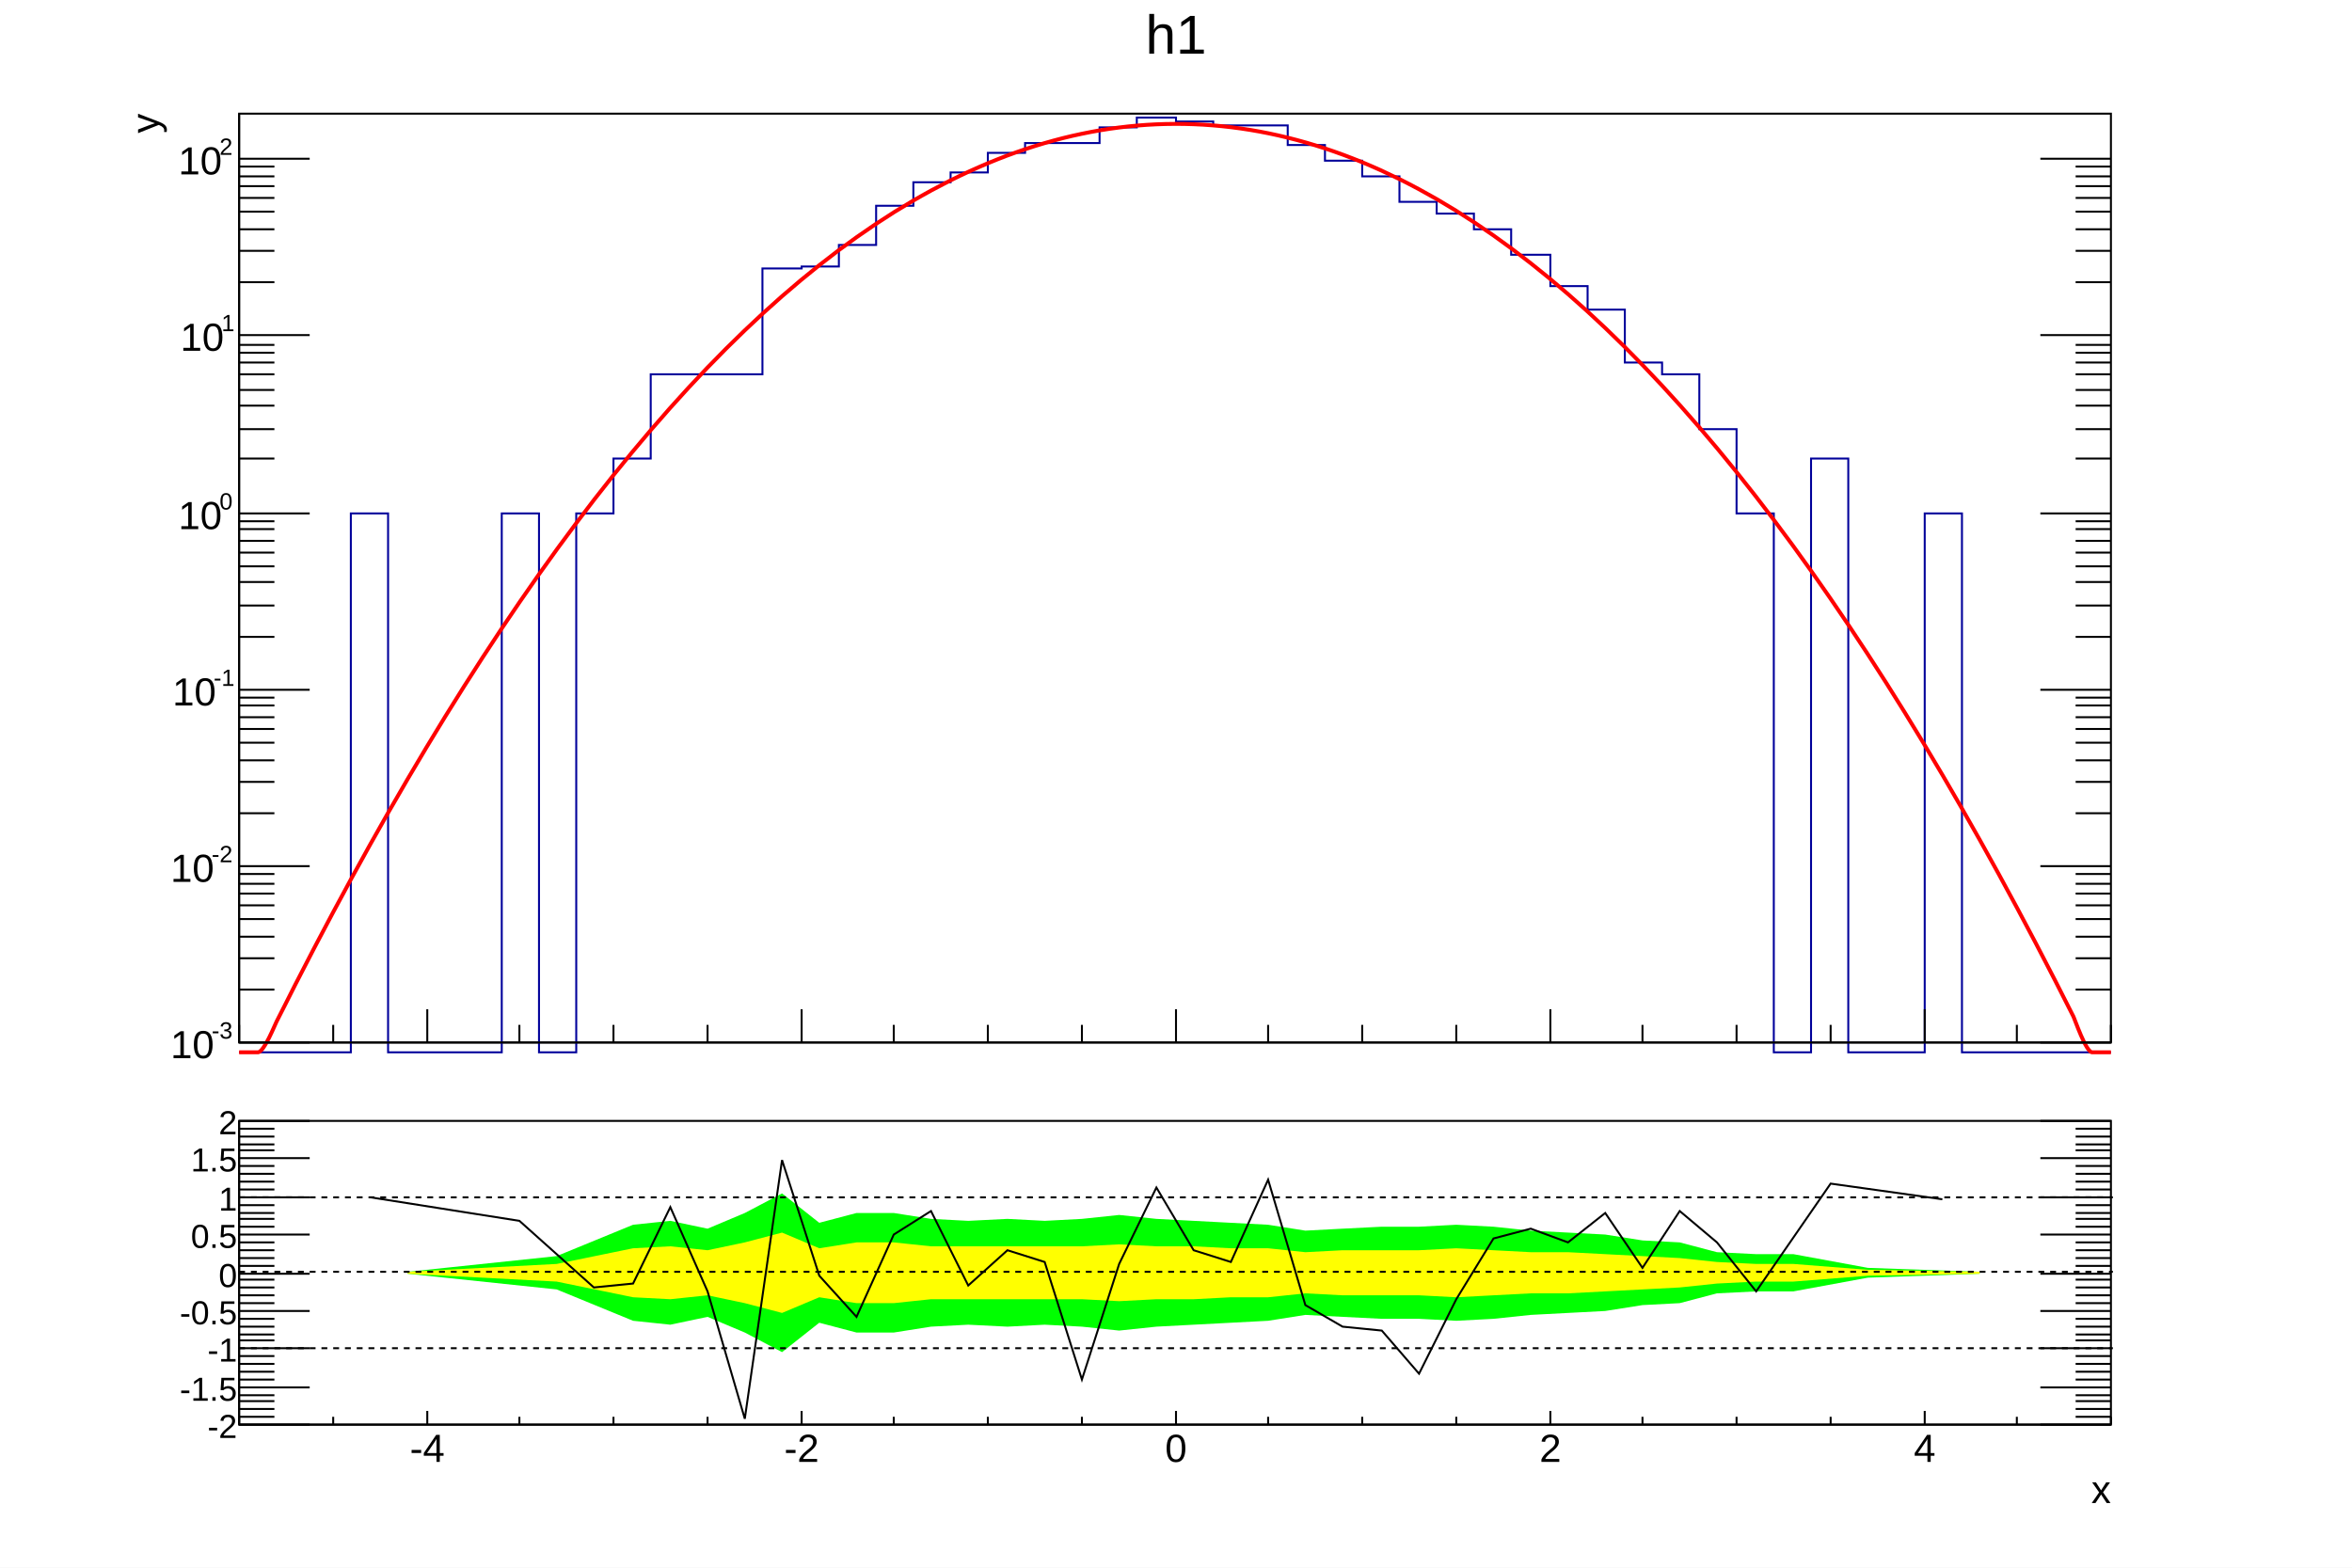
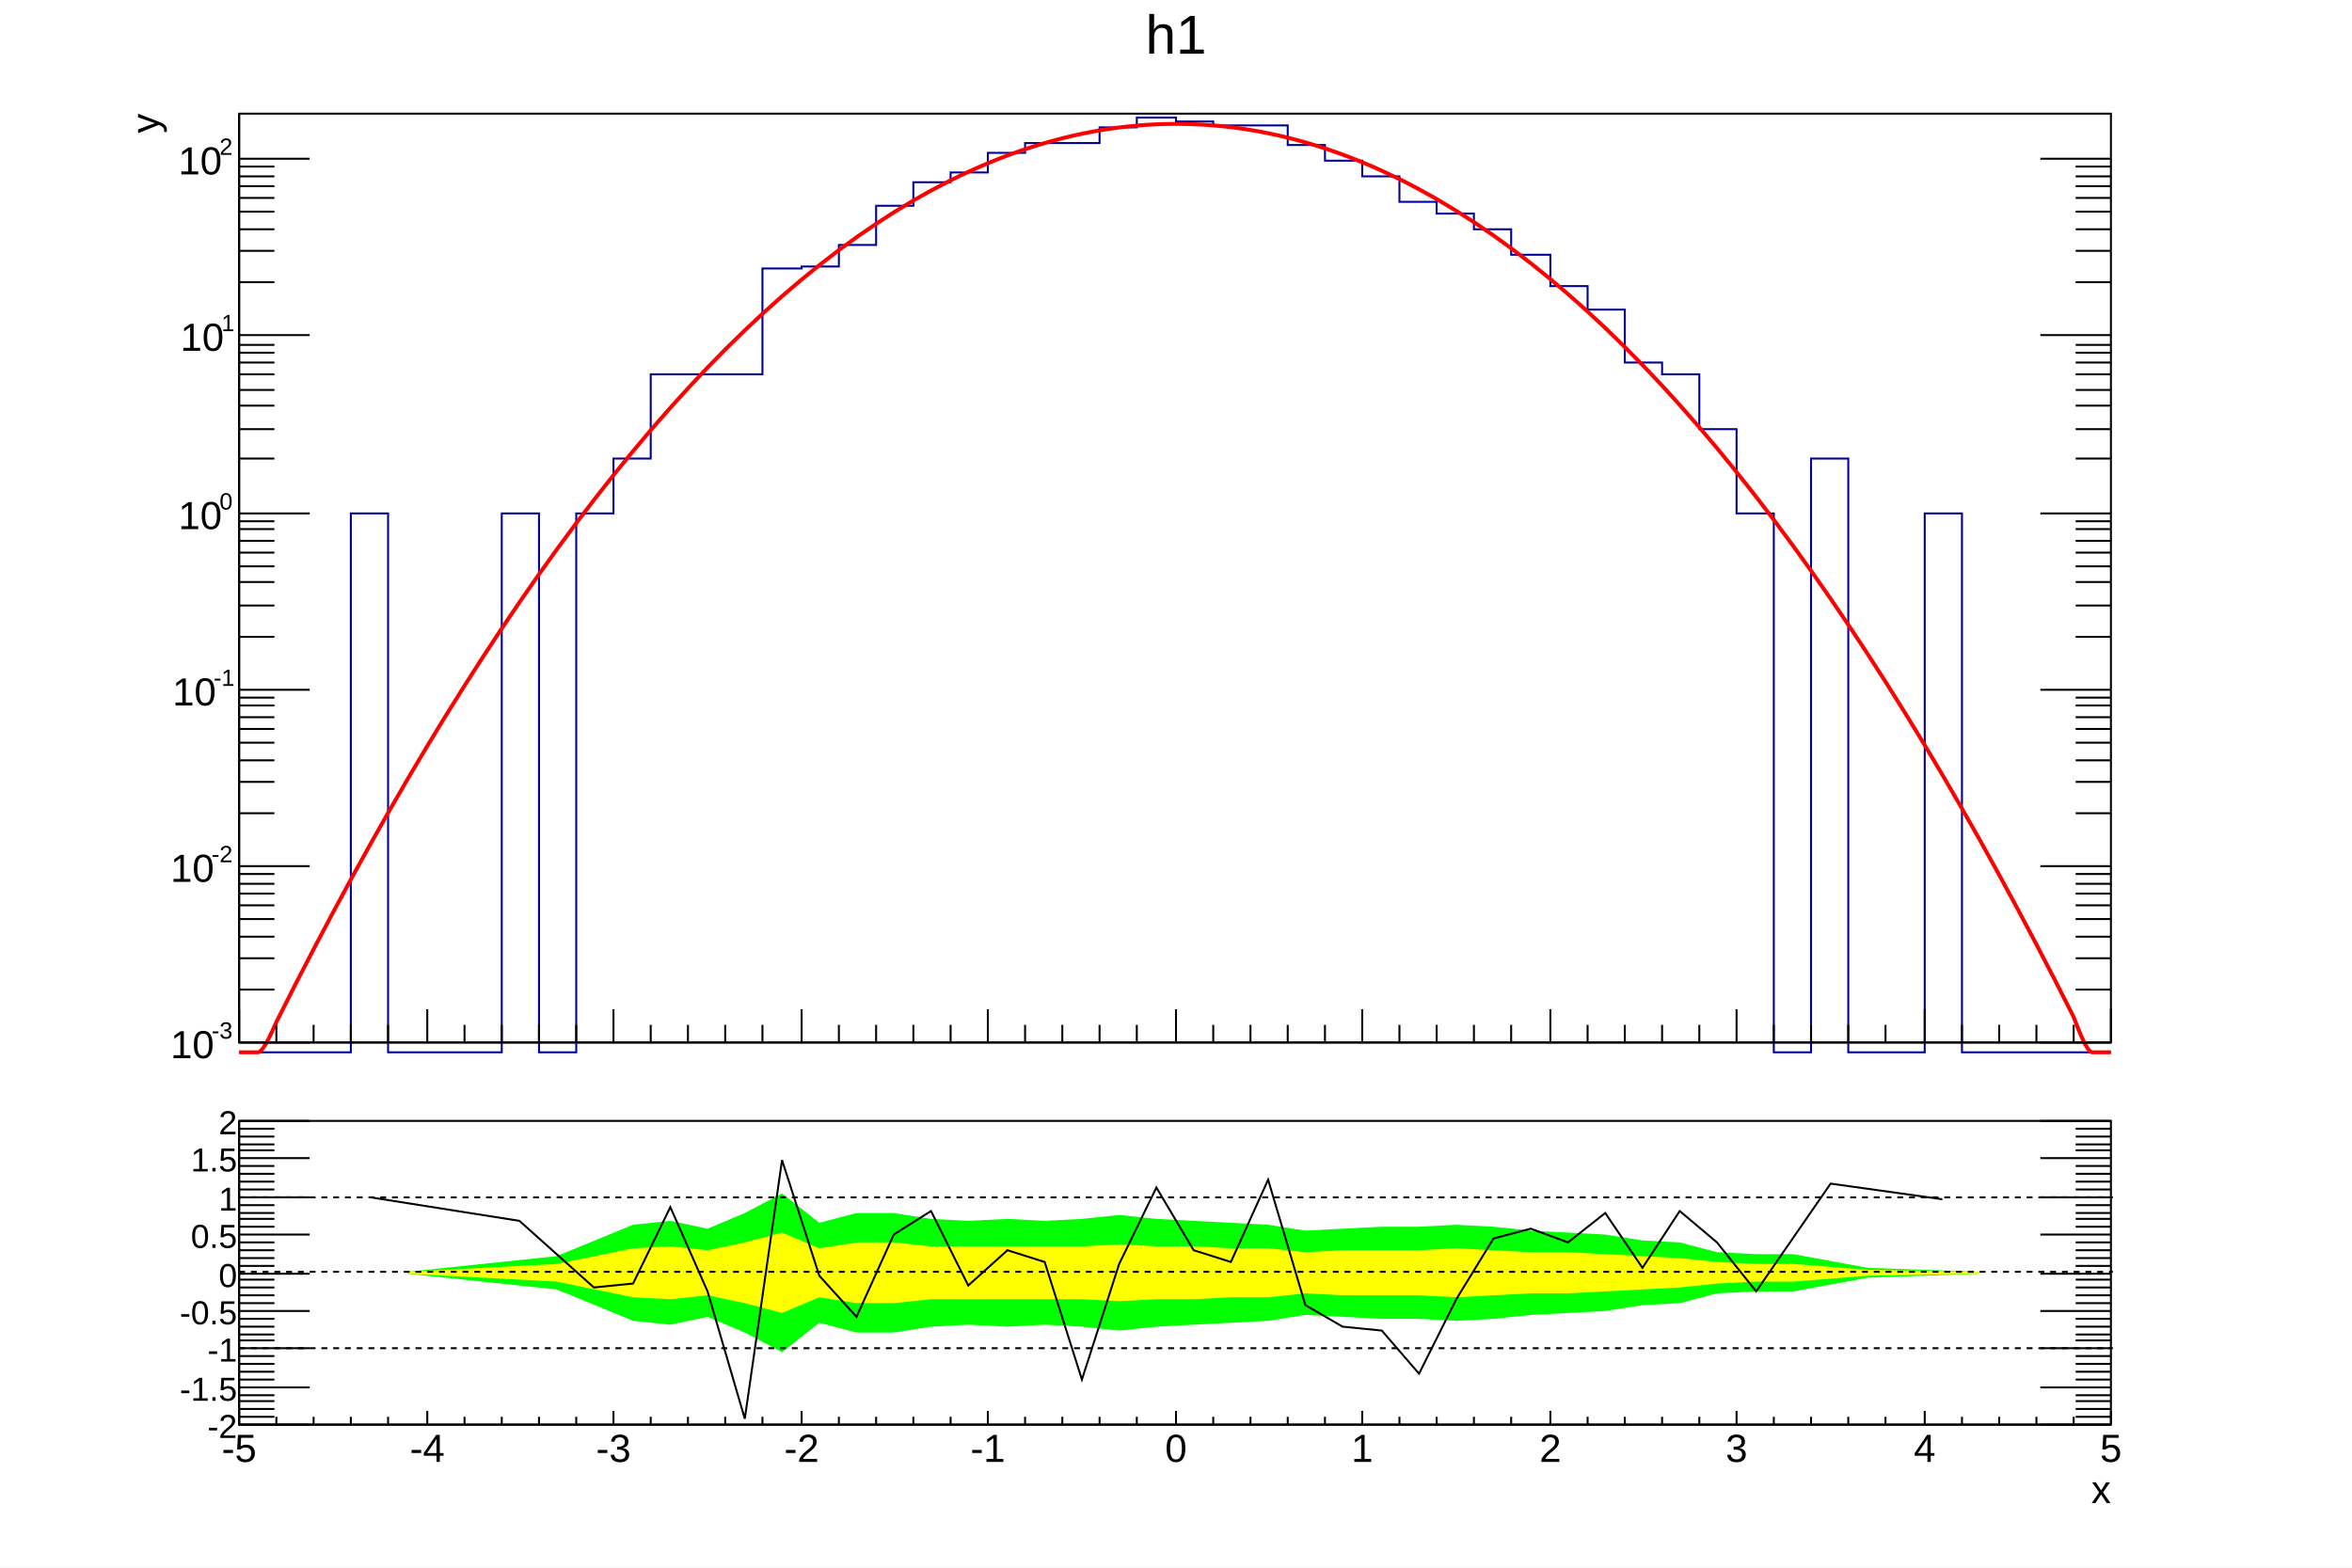
<svg xmlns="http://www.w3.org/2000/svg" viewBox="0 0 1200 800" preserveAspectRatio="none" width="1200" height="800">
  <path d="M0,0H1200V800H0Z" style="fill: white;" />
  <g>
    <g transform="translate(3,2)" clip-path="path('M0,0H1194V558H0Z')">
      <path d="M0,0H1194V558H0Z" style="fill: white;" />
      <g>
        <g transform="translate(119,56)">
          <path d="M0,0H955V474H0Z" style="fill: white; stroke: black; stroke-width: 1;" />
          <g clip-path="path('M0,0H955V474H0Z')">
            <g>
              <path d="M0,479h57v-275h19v275h58v-275h19v275h19v-275h19v-28h19v-43h57v-54h20v-1h19v-11h19v-20h19v-12h19v-5h19v-10h19v-5h38v-8h19v-5h20v2h19v2h38v10h19v8h19v8h19v13h19v6h19v8h19v13h20v16h19v12h19v27h19v6h19v28h19v43h19v275h19v-303h19v303h39v-275h19v275h76" style="stroke-linejoin: miter; stroke: rgb(0,0,154); stroke-width: 1; fill: none;" />
            </g>
            <g>
              <path d="M0,479C1.59,479,6.37,479,9.55,479S18.35,464.68,19.1,463.33S27.99,445.75,28.65,444.46S37.52,427.3,38.2,426S47.04,409.25,47.75,407.93S56.57,391.59,57.3,390.25S66.09,374.33,66.85,372.98S75.61,357.47,76.4,356.1S85.14,341,85.95,339.61S94.66,324.93,95.5,323.52S104.17,309.26,105.05,307.83S113.69,293.98,114.6,292.54S123.21,279.1,124.15,277.64S132.72,264.61,133.7,263.14S142.23,250.52,143.25,249.04S151.74,236.83,152.8,235.33S161.25,223.53,162.35,222.02S170.75,210.63,171.9,209.1S180.26,198.12,181.45,196.58S189.76,186.01,191,184.46S199.25,174.3,200.55,172.74S208.75,162.98,210.1,161.41S218.24,152.06,219.65,150.48S227.73,141.53,229.2,139.94S237.22,131.39,238.75,129.8S246.71,121.65,248.3,120.06S256.19,112.3,257.85,110.71S265.67,103.35,267.4,101.76S275.15,94.79,276.95,93.21S284.62,86.62,286.5,85.06S294.09,78.85,296.05,77.3S303.56,71.46,305.6,69.93S313.03,64.47,315.15,62.97S322.5,57.87,324.7,56.4S331.96,51.66,334.25,50.22S341.43,45.83,343.8,44.45S350.89,40.4,353.35,39.07S360.36,35.36,362.9,34.08S369.82,30.71,372.45,29.5S379.29,26.44,382,25.31S388.76,22.56,391.55,21.51S398.24,19.08,401.1,18.12S407.72,15.98,410.65,15.12S417.21,13.27,420.2,12.51S426.7,10.95,429.75,10.31S436.2,9.02,439.3,8.49S445.72,7.48,448.85,7.08S455.24,6.33,458.4,6.06S464.77,5.58,467.95,5.44S474.32,5.23,477.5,5.22S483.87,5.27,487.05,5.39S493.44,5.7,496.6,5.96S503.01,6.54,506.15,6.92S512.6,7.78,515.7,8.28S522.19,9.42,525.25,10.04S531.8,11.46,534.8,12.2S541.41,13.9,544.35,14.75S551.03,16.75,553.9,17.7S560.65,20,563.45,21.04S570.28,23.66,573,24.78S579.91,27.72,582.55,28.92S589.54,32.19,592.1,33.45S599.18,37.06,601.65,38.39S608.82,42.33,611.2,43.71S618.45,48.01,620.75,49.44S628.09,54.09,630.3,55.56S637.72,60.58,639.85,62.07S647.35,67.46,649.4,68.99S656.98,74.75,658.95,76.3S666.61,82.44,668.5,84.01S676.24,90.53,678.05,92.11S685.86,99.02,687.6,100.61S695.48,107.92,697.15,109.51S705.1,117.21,706.7,118.8S714.71,126.9,716.25,128.49S724.33,136.99,725.8,138.57S733.94,147.48,735.35,149.06S743.54,158.36,744.9,159.94S753.15,169.65,754.45,171.21S762.75,181.33,764,182.89S772.35,193.41,773.55,194.96S781.95,205.89,783.1,207.42S791.54,218.77,792.65,220.28S801.13,232.04,802.2,233.54S810.72,245.71,811.75,247.2S820.31,259.78,821.3,261.25S829.9,274.24,830.85,275.7S839.49,289.1,840.4,290.54S849.07,304.36,849.95,305.78S858.65,320.02,859.5,321.42S868.23,336.07,869.05,337.46S877.81,352.51,878.6,353.89S887.39,369.36,888.15,370.72S896.96,386.6,897.7,387.94S906.54,404.24,907.25,405.56S916.11,422.27,916.8,423.58S925.69,440.7,926.35,442S935.23,459.51,935.9,460.81S942.27,479,945.45,479S953.41,479,955,479" style="fill: none; stroke: red; stroke-width: 2;" />
            </g>
          </g>
          <g>
            <g transform="translate(0,474)">
              <path d="M0,0h955" style="stroke: black; stroke-width: 1;" />
-               <path d="M0,-9v9m48,-9v9m48,-17v17m47,-9v9m48,-9v9m48,-9v9m48,-17v17m47,-9v9m48,-9v9m48,-9v9m48,-17v17m47,-9v9m48,-9v9m48,-9v9m48,-17v17m47,-9v9m48,-9v9m48,-9v9m48,-17v17m47,-9v9m48,-9v9" style="stroke: black; stroke-width: 1;" />
+               <path d="M0,-17v17m19,-9v9m19,-9v9m19,-9v9m19,-9v9m20,-17v17m19,-9v9m19,-9v9m19,-9v9m19,-9v9m19,-17v17m19,-9v9m19,-9v9m19,-9v9m19,-9v9m20,-17v17m19,-9v9m19,-9v9m19,-9v9m19,-9v9m19,-17v17m19,-9v9m19,-9v9m19,-9v9m19,-9v9m20,-17v17m19,-9v9m19,-9v9m19,-9v9m19,-9v9m19,-17v17m19,-9v9m19,-9v9m19,-9v9m19,-9v9m20,-17v17m19,-9v9m19,-9v9m19,-9v9m19,-9v9m19,-17v17m19,-9v9m19,-9v9m19,-9v9m19,-9v9m20,-17v17m19,-9v9m19,-9v9m19,-9v9m19,-9v9m19,-17v17" style="stroke: black; stroke-width: 1;" />
            </g>
            <g>
              <path d="M0,0v474" style="stroke: black; stroke-width: 1;" />
              <path d="M36,474h-36m18,-27h-18m18,-16h-18m18,-11h-18m18,-9h-18m18,-7h-18m18,-6h-18m18,-5h-18m18,-5h-18m36,-4h-36m18,-27h-18m18,-16h-18m18,-11h-18m18,-9h-18m18,-7h-18m18,-6h-18m18,-6h-18m18,-4h-18m36,-4h-36m18,-27h-18m18,-16h-18m18,-12h-18m18,-8h-18m18,-7h-18m18,-6h-18m18,-6h-18m18,-4h-18m36,-4h-36m18,-28h-18m18,-15h-18m18,-12h-18m18,-8h-18m18,-8h-18m18,-6h-18m18,-5h-18m18,-4h-18m36,-5h-36m18,-27h-18m18,-16h-18m18,-11h-18m18,-9h-18m18,-7h-18m18,-6h-18m18,-5h-18m18,-5h-18m36,-4h-36" style="stroke: black; stroke-width: 1;" />
              <path d="M919,474h36m-18,-27h18m-18,-16h18m-18,-11h18m-18,-9h18m-18,-7h18m-18,-6h18m-18,-5h18m-18,-5h18m-36,-4h36m-18,-27h18m-18,-16h18m-18,-11h18m-18,-9h18m-18,-7h18m-18,-6h18m-18,-6h18m-18,-4h18m-36,-4h36m-18,-27h18m-18,-16h18m-18,-12h18m-18,-8h18m-18,-7h18m-18,-6h18m-18,-6h18m-18,-4h18m-36,-4h36m-18,-28h18m-18,-15h18m-18,-12h18m-18,-8h18m-18,-8h18m-18,-6h18m-18,-5h18m-18,-4h18m-36,-5h36m-18,-27h18m-18,-16h18m-18,-11h18m-18,-9h18m-18,-7h18m-18,-6h18m-18,-5h18m-18,-5h18m-36,-4h36" style="stroke: black; stroke-width: 1;" />
              <g font-family="Arial" font-size="20" space="preserve">
                <g transform="translate(-35,482)">
                  <text fill="black" font-size="20">
          10
         </text>
                  <text fill="black" font-size="12" transform="translate(21,-10)">
          -3
         </text>
                </g>
                <g transform="translate(-35,392)">
                  <text fill="black" font-size="20">
          10
         </text>
                  <text fill="black" font-size="12" transform="translate(21,-10)">
          -2
         </text>
                </g>
                <g transform="translate(-34,302)">
                  <text fill="black" font-size="20">
          10
         </text>
                  <text fill="black" font-size="12" transform="translate(21,-10)">
          -1
         </text>
                </g>
                <g transform="translate(-31,212)">
                  <text fill="black" font-size="20">
          10
         </text>
                  <text fill="black" font-size="12" transform="translate(21,-10)">
          0
         </text>
                </g>
                <g transform="translate(-30,121)">
                  <text fill="black" font-size="20">
          10
         </text>
                  <text fill="black" font-size="12" transform="translate(21,-10)">
          1
         </text>
                </g>
                <g transform="translate(-31,31)">
                  <text fill="black" font-size="20">
          10
         </text>
                  <text fill="black" font-size="12" transform="translate(21,-10)">
          2
         </text>
                </g>
              </g>
              <g font-family="Arial" font-size="20" space="preserve" transform="translate(-49,0)">
                <text fill="black" text-anchor="end" dy=".4em" transform=" rotate(270)">
         y
        </text>
              </g>
            </g>
          </g>
        </g>
        <g transform="translate(119,3)" font-family="Arial" font-size="28" space="preserve">
          <path d="M0,0H955V37H0Z" style="fill: none;" />
          <text fill="black" text-anchor="middle" dy=".8em" transform="translate(478)">
      h1
     </text>
        </g>
      </g>
    </g>
    <g transform="translate(3,560)" clip-path="path('M0,0H1194V238H0Z')">
      <path d="M0,0H1194V238H0Z" style="fill: white;" />
      <g>
        <g transform="translate(119,12)">
          <path d="M0,0H955V155H0Z" style="fill: white; stroke: black; stroke-width: 1;" />
          <g clip-path="path('M0,0H955V155H0Z')">
            <g>
              <path d="M86,78l76,8l39,16l19,2l19,-4l19,8l19,10l19,-15l19,5h19l19,-3l19,-1l20,1l19,-1l19,1l19,2l19,-2l19,-1l19,-1l19,-1l19,-3l19,1l20,1h19l19,1l19,-1l19,-2l19,-1l19,-1l19,-3l19,-1l19,-5l20,-1h19l38,-7l57,-2L888,77l-57,-2l-38,-7h-19l-20,-1l-19,-5l-19,-1l-19,-3l-19,-1l-19,-1l-19,-2l-19,-1l-19,1h-19l-20,1l-19,1l-19,-3l-19,-1l-19,-1l-19,-1l-19,-2l-19,2l-19,1l-19,-1l-20,1l-19,-1l-19,-3h-19l-19,5l-19,-15l-19,10l-19,8l-19,-4l-19,2l-39,16l-76,8Z" style="stroke: none; fill: rgb(0,255,0);" />
            </g>
            <g>
              <path d="M86,78l76,4l39,8l19,1l19,-2l19,4l19,5l19,-8l19,3h19l19,-2h77l19,1l19,-1h19l19,-1h19l19,-2l19,1h39l19,1l19,-1l19,-1h19l19,-1l19,-1l19,-1l19,-2l20,-1h19l38,-3l57,-1L888,77l-57,-1l-38,-3h-19l-20,-1l-19,-2l-19,-1l-19,-1l-19,-1h-19l-19,-1l-19,-1l-19,1h-39l-19,1l-19,-2h-19l-19,-1h-19l-19,-1l-19,1h-77l-19,-2h-19l-19,3l-19,-8l-19,5l-19,4l-19,-2l-19,1l-39,8l-76,4Z" style="stroke: none; fill: rgb(255,255,0);" />
            </g>
            <g>
              <path d="M67,39l76,12l38,34l20,-2l19,-39l19,43l19,65l19,-132l19,59l19,21l19,-42l19,-12l19,38l20,-18l19,6l19,60l19,-59l19,-39l19,32l19,6l19,-42l19,64l19,11l20,2l19,22l19,-38l19,-31l19,-5l19,7l19,-15l19,28l19,-29l19,16l20,25l38,-55l57,8" style="stroke: black; stroke-width: 1; fill: none;" />
            </g>
          </g>
          <g>
            <g transform="translate(0,155)">
              <path d="M0,0h955" style="stroke: black; stroke-width: 1;" />
-               <path d="M0,-4v4m48,-4v4m48,-7v7m47,-4v4m48,-4v4m48,-4v4m48,-7v7m47,-4v4m48,-4v4m48,-4v4m48,-7v7m47,-4v4m48,-4v4m48,-4v4m48,-7v7m47,-4v4m48,-4v4m48,-4v4m48,-7v7m47,-4v4m48,-4v4" style="stroke: black; stroke-width: 1;" />
+               <path d="M0,-7v7m19,-4v4m19,-4v4m19,-4v4m19,-4v4m20,-7v7m19,-4v4m19,-4v4m19,-4v4m19,-4v4m19,-7v7m19,-4v4m19,-4v4m19,-4v4m19,-4v4m20,-7v7m19,-4v4m19,-4v4m19,-4v4m19,-4v4m19,-7v7m19,-4v4m19,-4v4m19,-4v4m19,-4v4m20,-7v7m19,-4v4m19,-4v4m19,-4v4m19,-4v4m19,-7v7m19,-4v4m19,-4v4m19,-4v4m19,-4v4m20,-7v7m19,-4v4m19,-4v4m19,-4v4m19,-4v4m19,-7v7m19,-4v4m19,-4v4m19,-4v4m19,-4v4m20,-7v7m19,-4v4m19,-4v4m19,-4v4m19,-4v4m19,-7v7" style="stroke: black; stroke-width: 1;" />
              <g font-family="Arial" font-size="20" space="preserve">
+                 <text fill="black" text-anchor="middle" dy=".8em" transform="translate(0,3)">
+          -5
+         </text>
                <text fill="black" text-anchor="middle" dy=".8em" transform="translate(96,3)">
         -4
        </text>
+                 <text fill="black" text-anchor="middle" dy=".8em" transform="translate(191,3)">
+          -3
+         </text>
                <text fill="black" text-anchor="middle" dy=".8em" transform="translate(287,3)">
         -2
        </text>
+                 <text fill="black" text-anchor="middle" dy=".8em" transform="translate(382,3)">
+          -1
+         </text>
                <text fill="black" text-anchor="middle" dy=".8em" transform="translate(478,3)">
         0
        </text>
+                 <text fill="black" text-anchor="middle" dy=".8em" transform="translate(573,3)">
+          1
+         </text>
                <text fill="black" text-anchor="middle" dy=".8em" transform="translate(669,3)">
         2
        </text>
+                 <text fill="black" text-anchor="middle" dy=".8em" transform="translate(764,3)">
+          3
+         </text>
                <text fill="black" text-anchor="middle" dy=".8em" transform="translate(860,3)">
         4
+         </text>
+                 <text fill="black" text-anchor="middle" dy=".8em" transform="translate(955,3)">
+          5
        </text>
              </g>
              <g font-family="Arial" font-size="20" space="preserve" transform="translate(955,32)">
                <text fill="black" text-anchor="end" dy=".4em">
         x
        </text>
              </g>
            </g>
            <g>
              <path d="M0,0v155" style="stroke: black; stroke-width: 1;" />
              <path d="M36,155h-36m18,-4h-18m18,-4h-18m18,-4h-18m18,-3h-18m36,-4h-36m18,-4h-18m18,-4h-18m18,-4h-18m18,-4h-18m36,-4h-36m18,-4h-18m18,-3h-18m18,-4h-18m18,-4h-18m36,-4h-36m18,-4h-18m18,-4h-18m18,-4h-18m18,-4h-18m36,-3h-36m18,-4h-18m18,-4h-18m18,-4h-18m18,-4h-18m36,-4h-36m18,-4h-18m18,-4h-18m18,-3h-18m18,-4h-18m36,-4h-36m18,-4h-18m18,-4h-18m18,-4h-18m18,-4h-18m36,-4h-36m18,-4h-18m18,-3h-18m18,-4h-18m18,-4h-18m36,-4h-36" style="stroke: black; stroke-width: 1;" />
              <path d="M919,155h36m-18,-4h18m-18,-4h18m-18,-4h18m-18,-3h18m-36,-4h36m-18,-4h18m-18,-4h18m-18,-4h18m-18,-4h18m-36,-4h36m-18,-4h18m-18,-3h18m-18,-4h18m-18,-4h18m-36,-4h36m-18,-4h18m-18,-4h18m-18,-4h18m-18,-4h18m-36,-3h36m-18,-4h18m-18,-4h18m-18,-4h18m-18,-4h18m-36,-4h36m-18,-4h18m-18,-4h18m-18,-3h18m-18,-4h18m-36,-4h36m-18,-4h18m-18,-4h18m-18,-4h18m-18,-4h18m-36,-4h36m-18,-4h18m-18,-3h18m-18,-4h18m-18,-4h18m-36,-4h36" style="stroke: black; stroke-width: 1;" />
              <g font-family="Arial" font-size="17" space="preserve">
                <text fill="black" text-anchor="end" dy=".4em" transform="translate(-1,155)">
         -2
        </text>
                <text fill="black" text-anchor="end" dy=".4em" transform="translate(-1,136)">
         -1.5
        </text>
                <text fill="black" text-anchor="end" dy=".4em" transform="translate(-1,116)">
         -1
        </text>
                <text fill="black" text-anchor="end" dy=".4em" transform="translate(-1,97)">
         -0.5
        </text>
                <text fill="black" text-anchor="end" dy=".4em" transform="translate(-1,78)">
         0
        </text>
                <text fill="black" text-anchor="end" dy=".4em" transform="translate(-1,58)">
         0.5
        </text>
                <text fill="black" text-anchor="end" dy=".4em" transform="translate(-1,39)">
         1
        </text>
                <text fill="black" text-anchor="end" dy=".4em" transform="translate(-1,19)">
         1.5
        </text>
                <text fill="black" text-anchor="end" dy=".4em" transform="translate(-1)">
         2
        </text>
              </g>
            </g>
          </g>
        </g>
        <g>
          <line x1="119" y1="51" x2="1075" y2="51" style="stroke: black; stroke-width: 1; stroke-dasharray: 3,3;" />
        </g>
        <g>
          <line x1="119" y1="89" x2="1075" y2="89" style="stroke: black; stroke-width: 1; stroke-dasharray: 3,3;" />
        </g>
        <g>
          <line x1="119" y1="128" x2="1075" y2="128" style="stroke: black; stroke-width: 1; stroke-dasharray: 3,3;" />
        </g>
      </g>
    </g>
    <g transform="translate(3,2)" clip-path="path('M0,0H1194V796H0Z')" display="none">
      <path d="M0,0H1194V796H0Z" style="fill: white; opacity: 0;" />
    </g>
  </g>
</svg>
